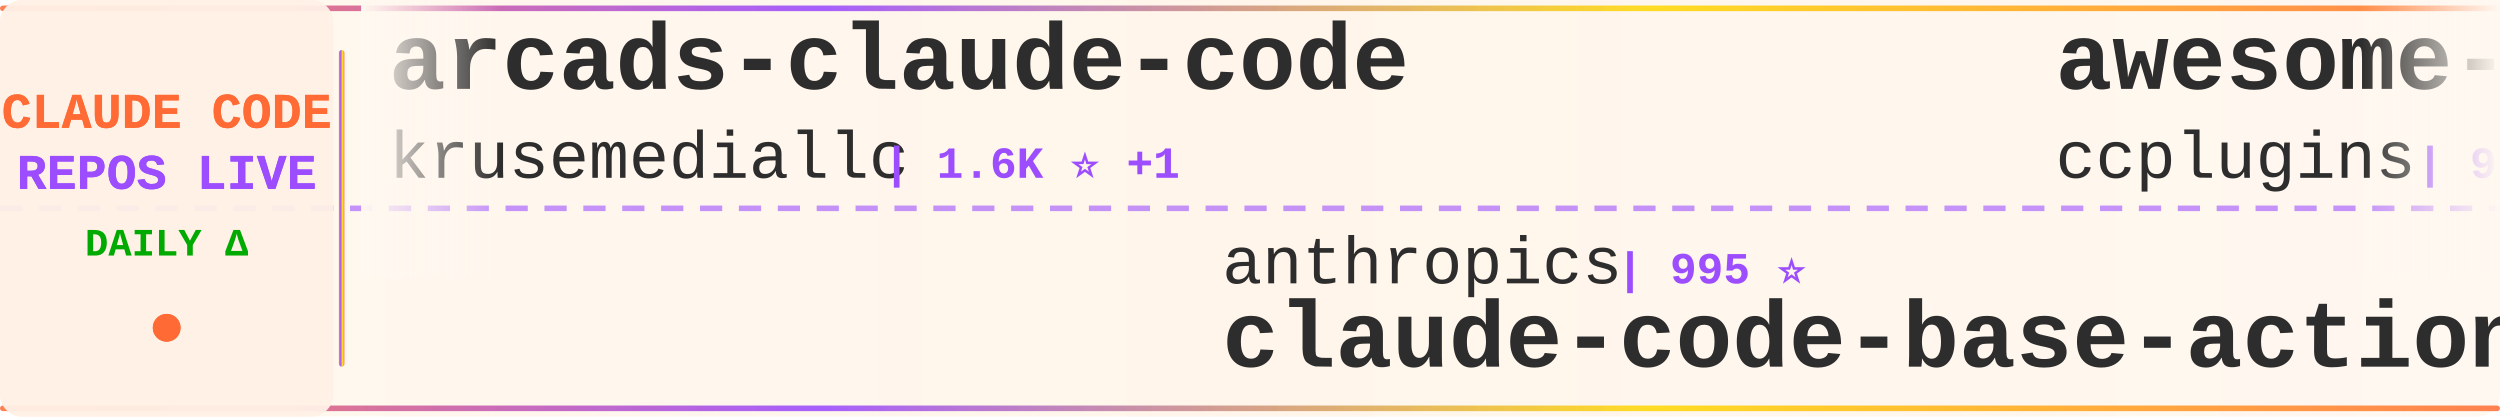
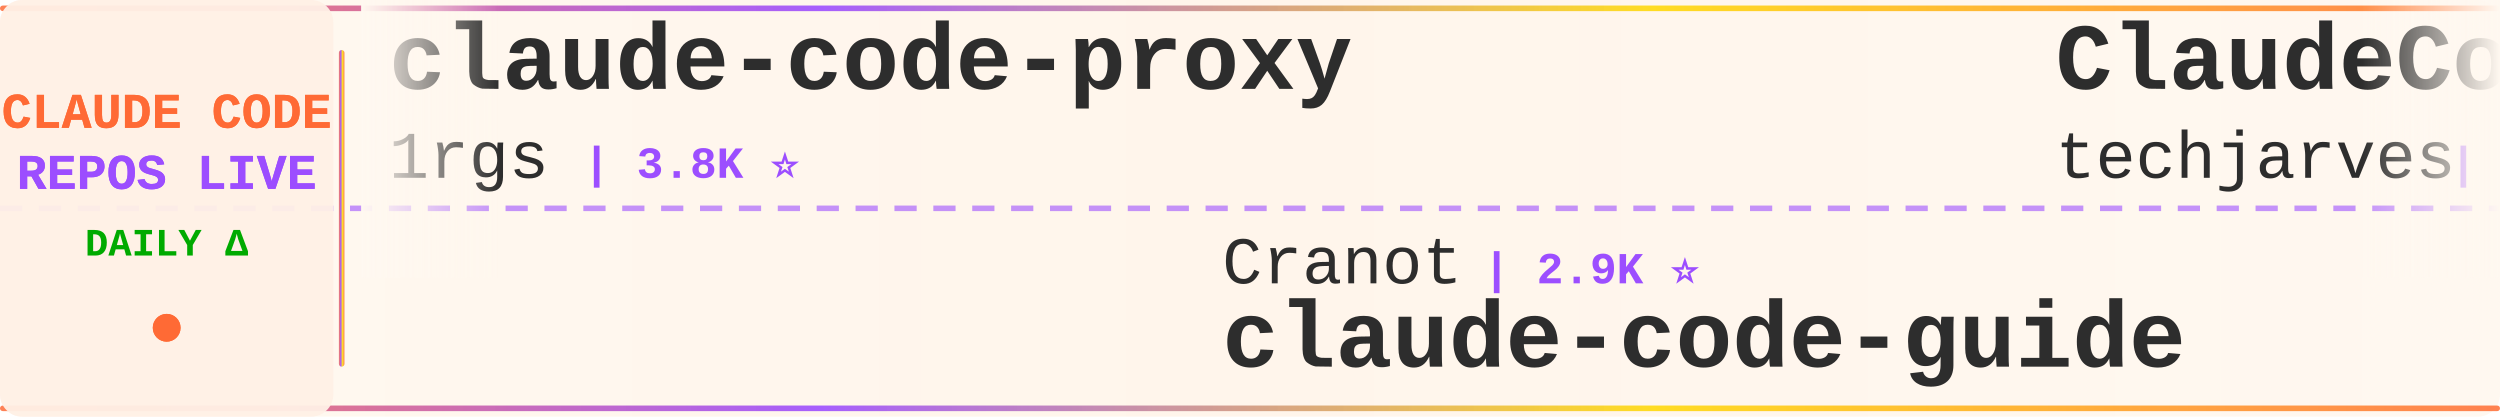
<svg xmlns="http://www.w3.org/2000/svg" width="900" height="150">
  <defs>
    <linearGradient id="tickerBg" x1="0%" y1="0%" x2="100%" y2="0%">
      <stop offset="0%" style="stop-color:#fff8f0;stop-opacity:0.98" />
      <stop offset="50%" style="stop-color:#fff5eb;stop-opacity:1" />
      <stop offset="100%" style="stop-color:#fff8f0;stop-opacity:0.98" />
    </linearGradient>
    <linearGradient id="borderGrad" x1="0%" y1="0%" x2="100%" y2="0%">
      <stop offset="0%" style="stop-color:#FF6B35;stop-opacity:0.85">
        <animate attributeName="stop-opacity" values="0.85;1;0.85" dur="2s" repeatCount="indefinite" />
      </stop>
      <stop offset="33%" style="stop-color:#9C4EFF;stop-opacity:0.9">
        <animate attributeName="stop-opacity" values="0.9;1;0.9" dur="2.2s" repeatCount="indefinite" />
      </stop>
      <stop offset="66%" style="stop-color:#FFD700;stop-opacity:0.85">
        <animate attributeName="stop-opacity" values="0.85;1;0.85" dur="1.8s" repeatCount="indefinite" />
      </stop>
      <stop offset="100%" style="stop-color:#FF6B35;stop-opacity:0.85">
        <animate attributeName="stop-opacity" values="0.85;1;0.85" dur="2s" repeatCount="indefinite" />
      </stop>
    </linearGradient>
    <filter id="textGlow">
      <feGaussianBlur stdDeviation="0.15" result="coloredBlur" />
      <feMerge>
        <feMergeNode in="coloredBlur" />
        <feMergeNode in="SourceGraphic" />
      </feMerge>
    </filter>
    <filter id="metricGlow">
      <feGaussianBlur stdDeviation="0.2" result="coloredBlur" />
      <feMerge>
        <feMergeNode in="coloredBlur" />
        <feMergeNode in="SourceGraphic" />
      </feMerge>
    </filter>
    <linearGradient id="leftFade" x1="0%" y1="0%" x2="100%" y2="0%">
      <stop offset="0%" style="stop-color:#fff8f0;stop-opacity:1" />
      <stop offset="100%" style="stop-color:#fff8f0;stop-opacity:0" />
    </linearGradient>
    <linearGradient id="rightFade" x1="0%" y1="0%" x2="100%" y2="0%">
      <stop offset="0%" style="stop-color:#fff8f0;stop-opacity:0" />
      <stop offset="100%" style="stop-color:#fff8f0;stop-opacity:1" />
    </linearGradient>
  </defs>
  <rect width="900" height="150" fill="url(#tickerBg)" rx="8" />
  <rect x="0" y="2" width="900" height="2" fill="url(#borderGrad)" rx="1" />
  <rect x="0" y="146" width="900" height="2" fill="url(#borderGrad)" rx="1" />
  <line x1="0" y1="75" x2="900" y2="75" stroke="#9C4EFF" stroke-width="2" stroke-dasharray="8 6" opacity="0.6" />
  <rect x="0" y="0" width="120" height="150" fill="#fff0e6" opacity="0.95" rx="8" />
  <text x="60" y="46" font-family="'Courier New', monospace" font-size="18" font-weight="bold" fill="#FF6B35" text-anchor="middle" filter="url(#textGlow)">
    CLAUDE CODE
  </text>
  <text x="60" y="68" font-family="'Courier New', monospace" font-size="18" font-weight="bold" fill="#9C4EFF" text-anchor="middle" filter="url(#textGlow)">
    REPOS LIVE
  </text>
  <text x="60" y="92" font-family="'Courier New', monospace" font-size="14" font-weight="bold" fill="#00aa00" text-anchor="middle">
    DAILY Δ
  </text>
  <circle cx="60" cy="118" r="5" fill="#FF6B35" filter="url(#metricGlow)">
    <animate attributeName="r" values="4;6;4" dur="1.5s" repeatCount="indefinite" />
    <animate attributeName="opacity" values="0.6;1;0.6" dur="1.5s" repeatCount="indefinite" />
  </circle>
  <rect x="122" y="18" width="2" height="114" fill="url(#borderGrad)" rx="1" />
  <clipPath id="tickerClip">
    <rect x="130" y="0" width="770" height="150" />
  </clipPath>
  <g clip-path="url(#tickerClip)">
    <g id="tickerItems">
      <animateTransform attributeName="transform" attributeType="XML" type="translate" from="0 0" to="-3000 0" dur="54s" repeatCount="indefinite" />
      <g transform="translate(0, 0)">
-         <text x="140" y="32" font-family="'Courier New', monospace" font-size="34" font-weight="bold" fill="#2d2d2d">arcads-claude-code</text>
-         <text x="140" y="64" font-family="'Courier New', monospace" font-size="24" font-weight="normal" fill="#2d2d2d" opacity="1.0">krusemediallc</text>
-         <text x="318" y="64" font-family="'Courier New', monospace" font-size="16" font-weight="bold" fill="#9C4EFF"> | 1.6K ⭐ +1</text>
+         <text x="140" y="32" font-family="'Courier New', monospace" font-size="34" font-weight="bold" fill="#2d2d2d">claude-code-proxy</text>
+         <text x="140" y="64" font-family="'Courier New', monospace" font-size="24" font-weight="normal" fill="#2d2d2d" opacity="1.0">1rgs</text>
+         <text x="210" y="64" font-family="'Courier New', monospace" font-size="16" font-weight="bold" fill="#9C4EFF"> | 3.8K ⭐</text>
      </g>
      <g transform="translate(300, 0)">
-         <text x="140" y="102" font-family="'Courier New', monospace" font-size="24" font-weight="normal" fill="#2d2d2d" opacity="1.0">anthropics</text>
-         <text x="282" y="102" font-family="'Courier New', monospace" font-size="16" font-weight="bold" fill="#9C4EFF"> | 995 ⭐</text>
-         <text x="140" y="132" font-family="'Courier New', monospace" font-size="34" font-weight="bold" fill="#2d2d2d">claude-code-base-action</text>
+         <text x="140" y="102" font-family="'Courier New', monospace" font-size="24" font-weight="normal" fill="#2d2d2d" opacity="1.0">Cranot</text>
+         <text x="234" y="102" font-family="'Courier New', monospace" font-size="16" font-weight="bold" fill="#9C4EFF"> | 2.9K ⭐</text>
+         <text x="140" y="132" font-family="'Courier New', monospace" font-size="34" font-weight="bold" fill="#2d2d2d">claude-code-guide</text>
      </g>
      <g transform="translate(600, 0)">
-         <text x="140" y="32" font-family="'Courier New', monospace" font-size="34" font-weight="bold" fill="#2d2d2d">awesome-claude-code-plug...</text>
-         <text x="140" y="64" font-family="'Courier New', monospace" font-size="24" font-weight="normal" fill="#2d2d2d" opacity="1.0">ccplugins</text>
-         <text x="270" y="64" font-family="'Courier New', monospace" font-size="16" font-weight="bold" fill="#9C4EFF"> | 965 ⭐</text>
+         <text x="140" y="32" font-family="'Courier New', monospace" font-size="34" font-weight="bold" fill="#2d2d2d">ClaudeCode-Portable</text>
+         <text x="140" y="64" font-family="'Courier New', monospace" font-size="24" font-weight="normal" fill="#2d2d2d" opacity="1.0">techjarves</text>
+         <text x="282" y="64" font-family="'Courier New', monospace" font-size="16" font-weight="bold" fill="#9C4EFF"> | 1.5K ⭐</text>
      </g>
      <g transform="translate(900, 0)">
        <text x="140" y="102" font-family="'Courier New', monospace" font-size="24" font-weight="normal" fill="#2d2d2d" opacity="1.0">edmund-io</text>
        <text x="270" y="102" font-family="'Courier New', monospace" font-size="16" font-weight="bold" fill="#9C4EFF"> | 1.5K ⭐</text>
        <text x="140" y="132" font-family="'Courier New', monospace" font-size="34" font-weight="bold" fill="#2d2d2d">edmunds-claude-code</text>
      </g>
      <g transform="translate(1200, 0)">
-         <text x="140" y="32" font-family="'Courier New', monospace" font-size="34" font-weight="bold" fill="#2d2d2d">claude-code-spec-workflo...</text>
-         <text x="140" y="64" font-family="'Courier New', monospace" font-size="24" font-weight="normal" fill="#2d2d2d" opacity="1.0">Pimzino</text>
-         <text x="246" y="64" font-family="'Courier New', monospace" font-size="16" font-weight="bold" fill="#9C4EFF"> | 3.9K ⭐</text>
+         <text x="140" y="32" font-family="'Courier New', monospace" font-size="34" font-weight="bold" fill="#2d2d2d">pi-vs-claude-code</text>
+         <text x="140" y="64" font-family="'Courier New', monospace" font-size="24" font-weight="normal" fill="#2d2d2d" opacity="1.0">disler</text>
+         <text x="234" y="64" font-family="'Courier New', monospace" font-size="16" font-weight="bold" fill="#9C4EFF"> | 1.7K ⭐</text>
      </g>
      <g transform="translate(1500, 0)">
+         <text x="140" y="102" font-family="'Courier New', monospace" font-size="24" font-weight="normal" fill="#2d2d2d" opacity="1.0">zebbern</text>
+         <text x="246" y="102" font-family="'Courier New', monospace" font-size="16" font-weight="bold" fill="#9C4EFF"> | 4.6K ⭐</text>
+         <text x="140" y="132" font-family="'Courier New', monospace" font-size="34" font-weight="bold" fill="#2d2d2d">claude-code-guide</text>
+       </g>
+       <g transform="translate(1800, 0)">
+         <text x="140" y="32" font-family="'Courier New', monospace" font-size="34" font-weight="bold" fill="#2d2d2d">claude-code-reverse</text>
+         <text x="140" y="64" font-family="'Courier New', monospace" font-size="24" font-weight="normal" fill="#2d2d2d" opacity="1.0">Yuyz0112</text>
+         <text x="258" y="64" font-family="'Courier New', monospace" font-size="16" font-weight="bold" fill="#9C4EFF"> | 2.4K ⭐</text>
+       </g>
+       <g transform="translate(2100, 0)">
+         <text x="140" y="102" font-family="'Courier New', monospace" font-size="24" font-weight="normal" fill="#2d2d2d" opacity="1.0">VoltAgent</text>
+         <text x="270" y="102" font-family="'Courier New', monospace" font-size="16" font-weight="bold" fill="#9C4EFF"> | 25.5K ⭐ +2</text>
+         <text x="140" y="132" font-family="'Courier New', monospace" font-size="34" font-weight="bold" fill="#2d2d2d">awesome-claude-code-suba...</text>
+       </g>
+       <g transform="translate(2400, 0)">
+         <text x="140" y="32" font-family="'Courier New', monospace" font-size="34" font-weight="bold" fill="#2d2d2d">claude-code-settings</text>
+         <text x="140" y="64" font-family="'Courier New', monospace" font-size="24" font-weight="normal" fill="#2d2d2d" opacity="1.0">feiskyer</text>
+         <text x="258" y="64" font-family="'Courier New', monospace" font-size="16" font-weight="bold" fill="#9C4EFF"> | 1.7K ⭐</text>
+       </g>
+       <g transform="translate(2700, 0)">
        <text x="140" y="102" font-family="'Courier New', monospace" font-size="24" font-weight="normal" fill="#2d2d2d" opacity="1.0">liuup</text>
        <text x="222" y="102" font-family="'Courier New', monospace" font-size="16" font-weight="bold" fill="#9C4EFF"> | 4.0K ⭐</text>
        <text x="140" y="132" font-family="'Courier New', monospace" font-size="34" font-weight="bold" fill="#2d2d2d">claude-code-analysis</text>
      </g>
-       <g transform="translate(1800, 0)">
+       <g transform="translate(3000, 0)">
        <text x="140" y="32" font-family="'Courier New', monospace" font-size="34" font-weight="bold" fill="#2d2d2d">claude-code-proxy</text>
-         <text x="140" y="64" font-family="'Courier New', monospace" font-size="24" font-weight="normal" fill="#2d2d2d" opacity="1.0">fuergaosi233</text>
-         <text x="306" y="64" font-family="'Courier New', monospace" font-size="16" font-weight="bold" fill="#9C4EFF"> | 2.8K ⭐ +1</text>
-       </g>
-       <g transform="translate(2100, 0)">
-         <text x="140" y="102" font-family="'Courier New', monospace" font-size="24" font-weight="normal" fill="#2d2d2d" opacity="1.0">OrcaWhisper</text>
-         <text x="294" y="102" font-family="'Courier New', monospace" font-size="16" font-weight="bold" fill="#9C4EFF"> | 102 ⭐</text>
-         <text x="140" y="132" font-family="'Courier New', monospace" font-size="34" font-weight="bold" fill="#2d2d2d">Claude-Code</text>
-       </g>
-       <g transform="translate(2400, 0)">
-         <text x="140" y="32" font-family="'Courier New', monospace" font-size="34" font-weight="bold" fill="#2d2d2d">Claude-code</text>
-         <text x="140" y="64" font-family="'Courier New', monospace" font-size="24" font-weight="normal" fill="#2d2d2d" opacity="1.0">zstmfhy</text>
-         <text x="246" y="64" font-family="'Courier New', monospace" font-size="16" font-weight="bold" fill="#9C4EFF"> | 188 ⭐</text>
-       </g>
-       <g transform="translate(2700, 0)">
-         <text x="140" y="102" font-family="'Courier New', monospace" font-size="24" font-weight="normal" fill="#2d2d2d" opacity="1.0">anthropics</text>
-         <text x="282" y="102" font-family="'Courier New', monospace" font-size="16" font-weight="bold" fill="#9C4EFF"> | 9.4K ⭐ +3</text>
-         <text x="140" y="132" font-family="'Courier New', monospace" font-size="34" font-weight="bold" fill="#2d2d2d">claude-code-action</text>
-       </g>
-       <g transform="translate(3000, 0)">
-         <text x="140" y="32" font-family="'Courier New', monospace" font-size="34" font-weight="bold" fill="#2d2d2d">arcads-claude-code</text>
-         <text x="140" y="64" font-family="'Courier New', monospace" font-size="24" font-weight="normal" fill="#2d2d2d" opacity="1.0">krusemediallc</text>
-         <text x="318" y="64" font-family="'Courier New', monospace" font-size="16" font-weight="bold" fill="#9C4EFF"> | 1.6K ⭐ +1</text>
+         <text x="140" y="64" font-family="'Courier New', monospace" font-size="24" font-weight="normal" fill="#2d2d2d" opacity="1.0">1rgs</text>
+         <text x="210" y="64" font-family="'Courier New', monospace" font-size="16" font-weight="bold" fill="#9C4EFF"> | 3.8K ⭐</text>
      </g>
      <g transform="translate(3300, 0)">
-         <text x="140" y="102" font-family="'Courier New', monospace" font-size="24" font-weight="normal" fill="#2d2d2d" opacity="1.0">anthropics</text>
-         <text x="282" y="102" font-family="'Courier New', monospace" font-size="16" font-weight="bold" fill="#9C4EFF"> | 995 ⭐</text>
-         <text x="140" y="132" font-family="'Courier New', monospace" font-size="34" font-weight="bold" fill="#2d2d2d">claude-code-base-action</text>
+         <text x="140" y="102" font-family="'Courier New', monospace" font-size="24" font-weight="normal" fill="#2d2d2d" opacity="1.0">Cranot</text>
+         <text x="234" y="102" font-family="'Courier New', monospace" font-size="16" font-weight="bold" fill="#9C4EFF"> | 2.9K ⭐</text>
+         <text x="140" y="132" font-family="'Courier New', monospace" font-size="34" font-weight="bold" fill="#2d2d2d">claude-code-guide</text>
      </g>
      <g transform="translate(3600, 0)">
-         <text x="140" y="32" font-family="'Courier New', monospace" font-size="34" font-weight="bold" fill="#2d2d2d">awesome-claude-code-plug...</text>
-         <text x="140" y="64" font-family="'Courier New', monospace" font-size="24" font-weight="normal" fill="#2d2d2d" opacity="1.0">ccplugins</text>
-         <text x="270" y="64" font-family="'Courier New', monospace" font-size="16" font-weight="bold" fill="#9C4EFF"> | 965 ⭐</text>
+         <text x="140" y="32" font-family="'Courier New', monospace" font-size="34" font-weight="bold" fill="#2d2d2d">ClaudeCode-Portable</text>
+         <text x="140" y="64" font-family="'Courier New', monospace" font-size="24" font-weight="normal" fill="#2d2d2d" opacity="1.0">techjarves</text>
+         <text x="282" y="64" font-family="'Courier New', monospace" font-size="16" font-weight="bold" fill="#9C4EFF"> | 1.5K ⭐</text>
      </g>
      <g transform="translate(3900, 0)">
        <text x="140" y="102" font-family="'Courier New', monospace" font-size="24" font-weight="normal" fill="#2d2d2d" opacity="1.0">edmund-io</text>
        <text x="270" y="102" font-family="'Courier New', monospace" font-size="16" font-weight="bold" fill="#9C4EFF"> | 1.5K ⭐</text>
        <text x="140" y="132" font-family="'Courier New', monospace" font-size="34" font-weight="bold" fill="#2d2d2d">edmunds-claude-code</text>
      </g>
    </g>
  </g>
  <rect x="130" y="0" width="50" height="100" fill="url(#leftFade)" />
  <rect x="850" y="0" width="50" height="100" fill="url(#rightFade)" />
</svg>
